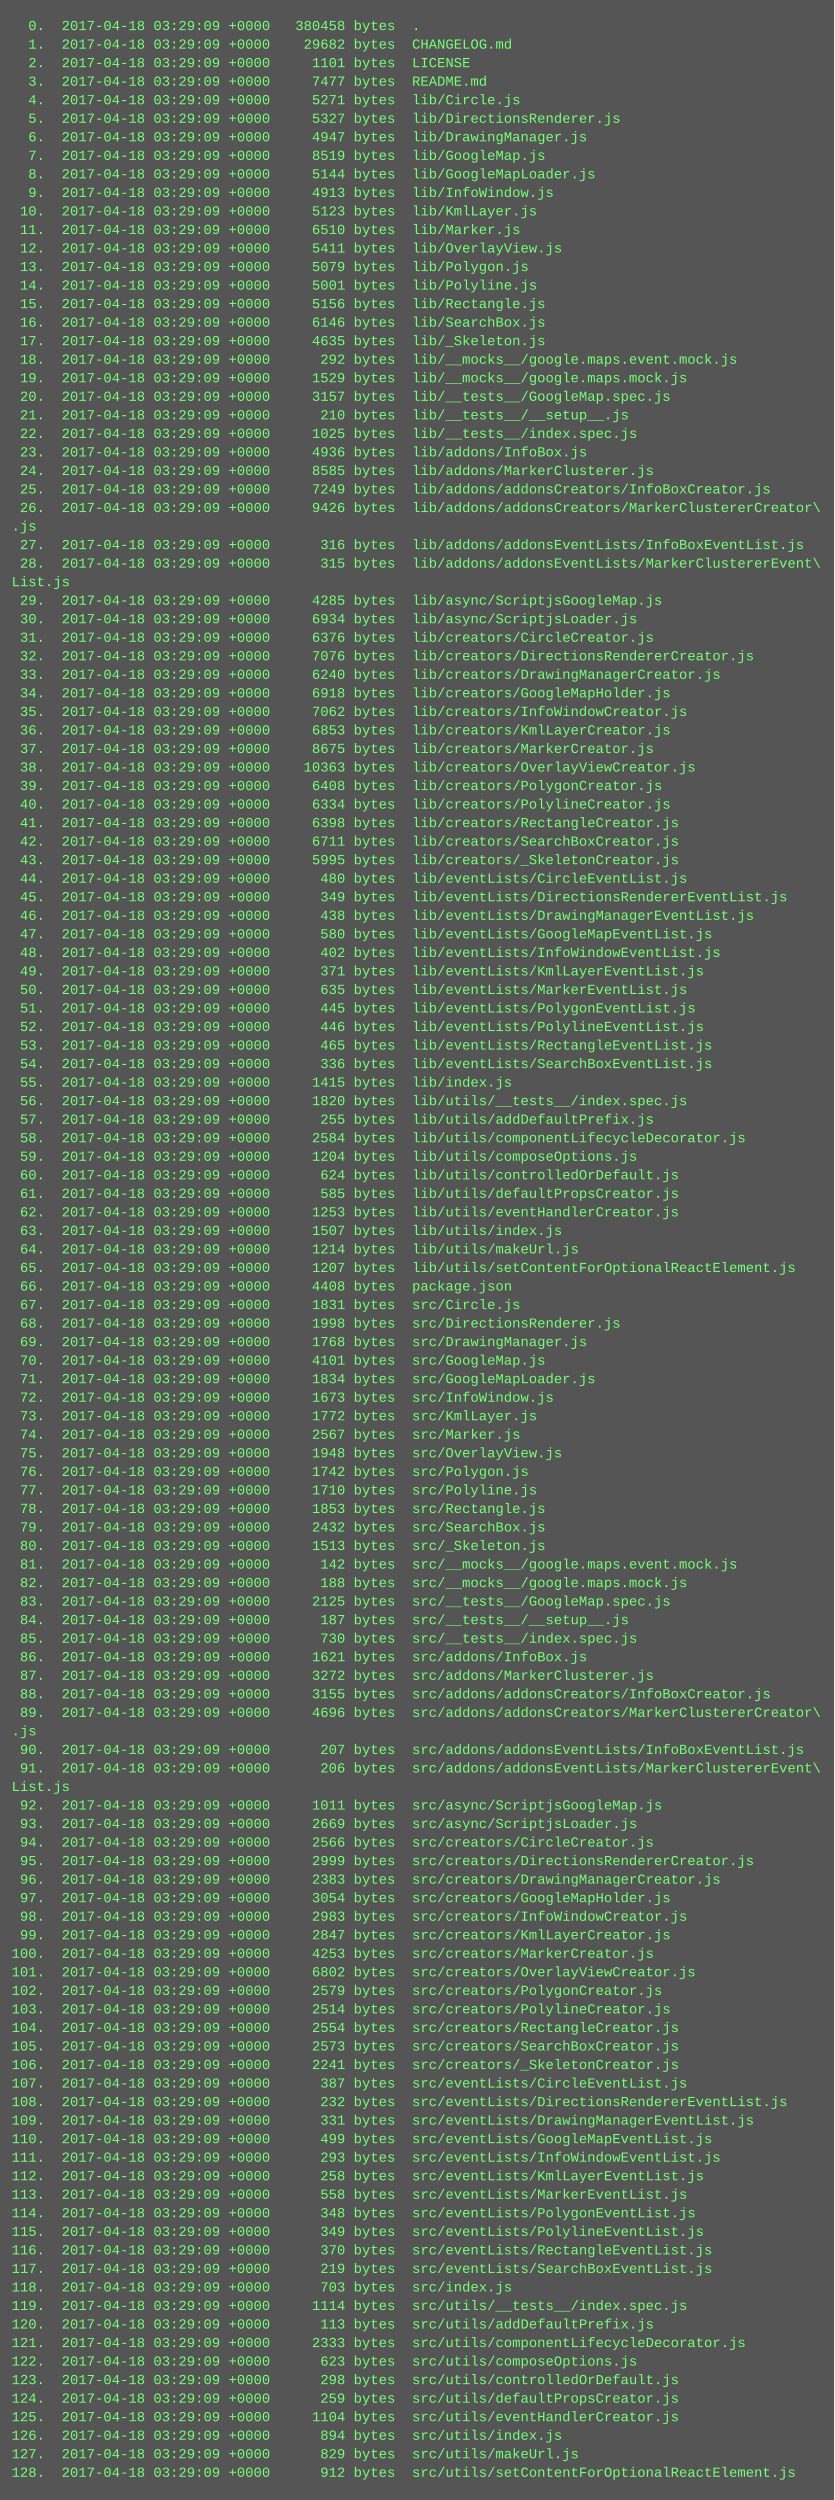
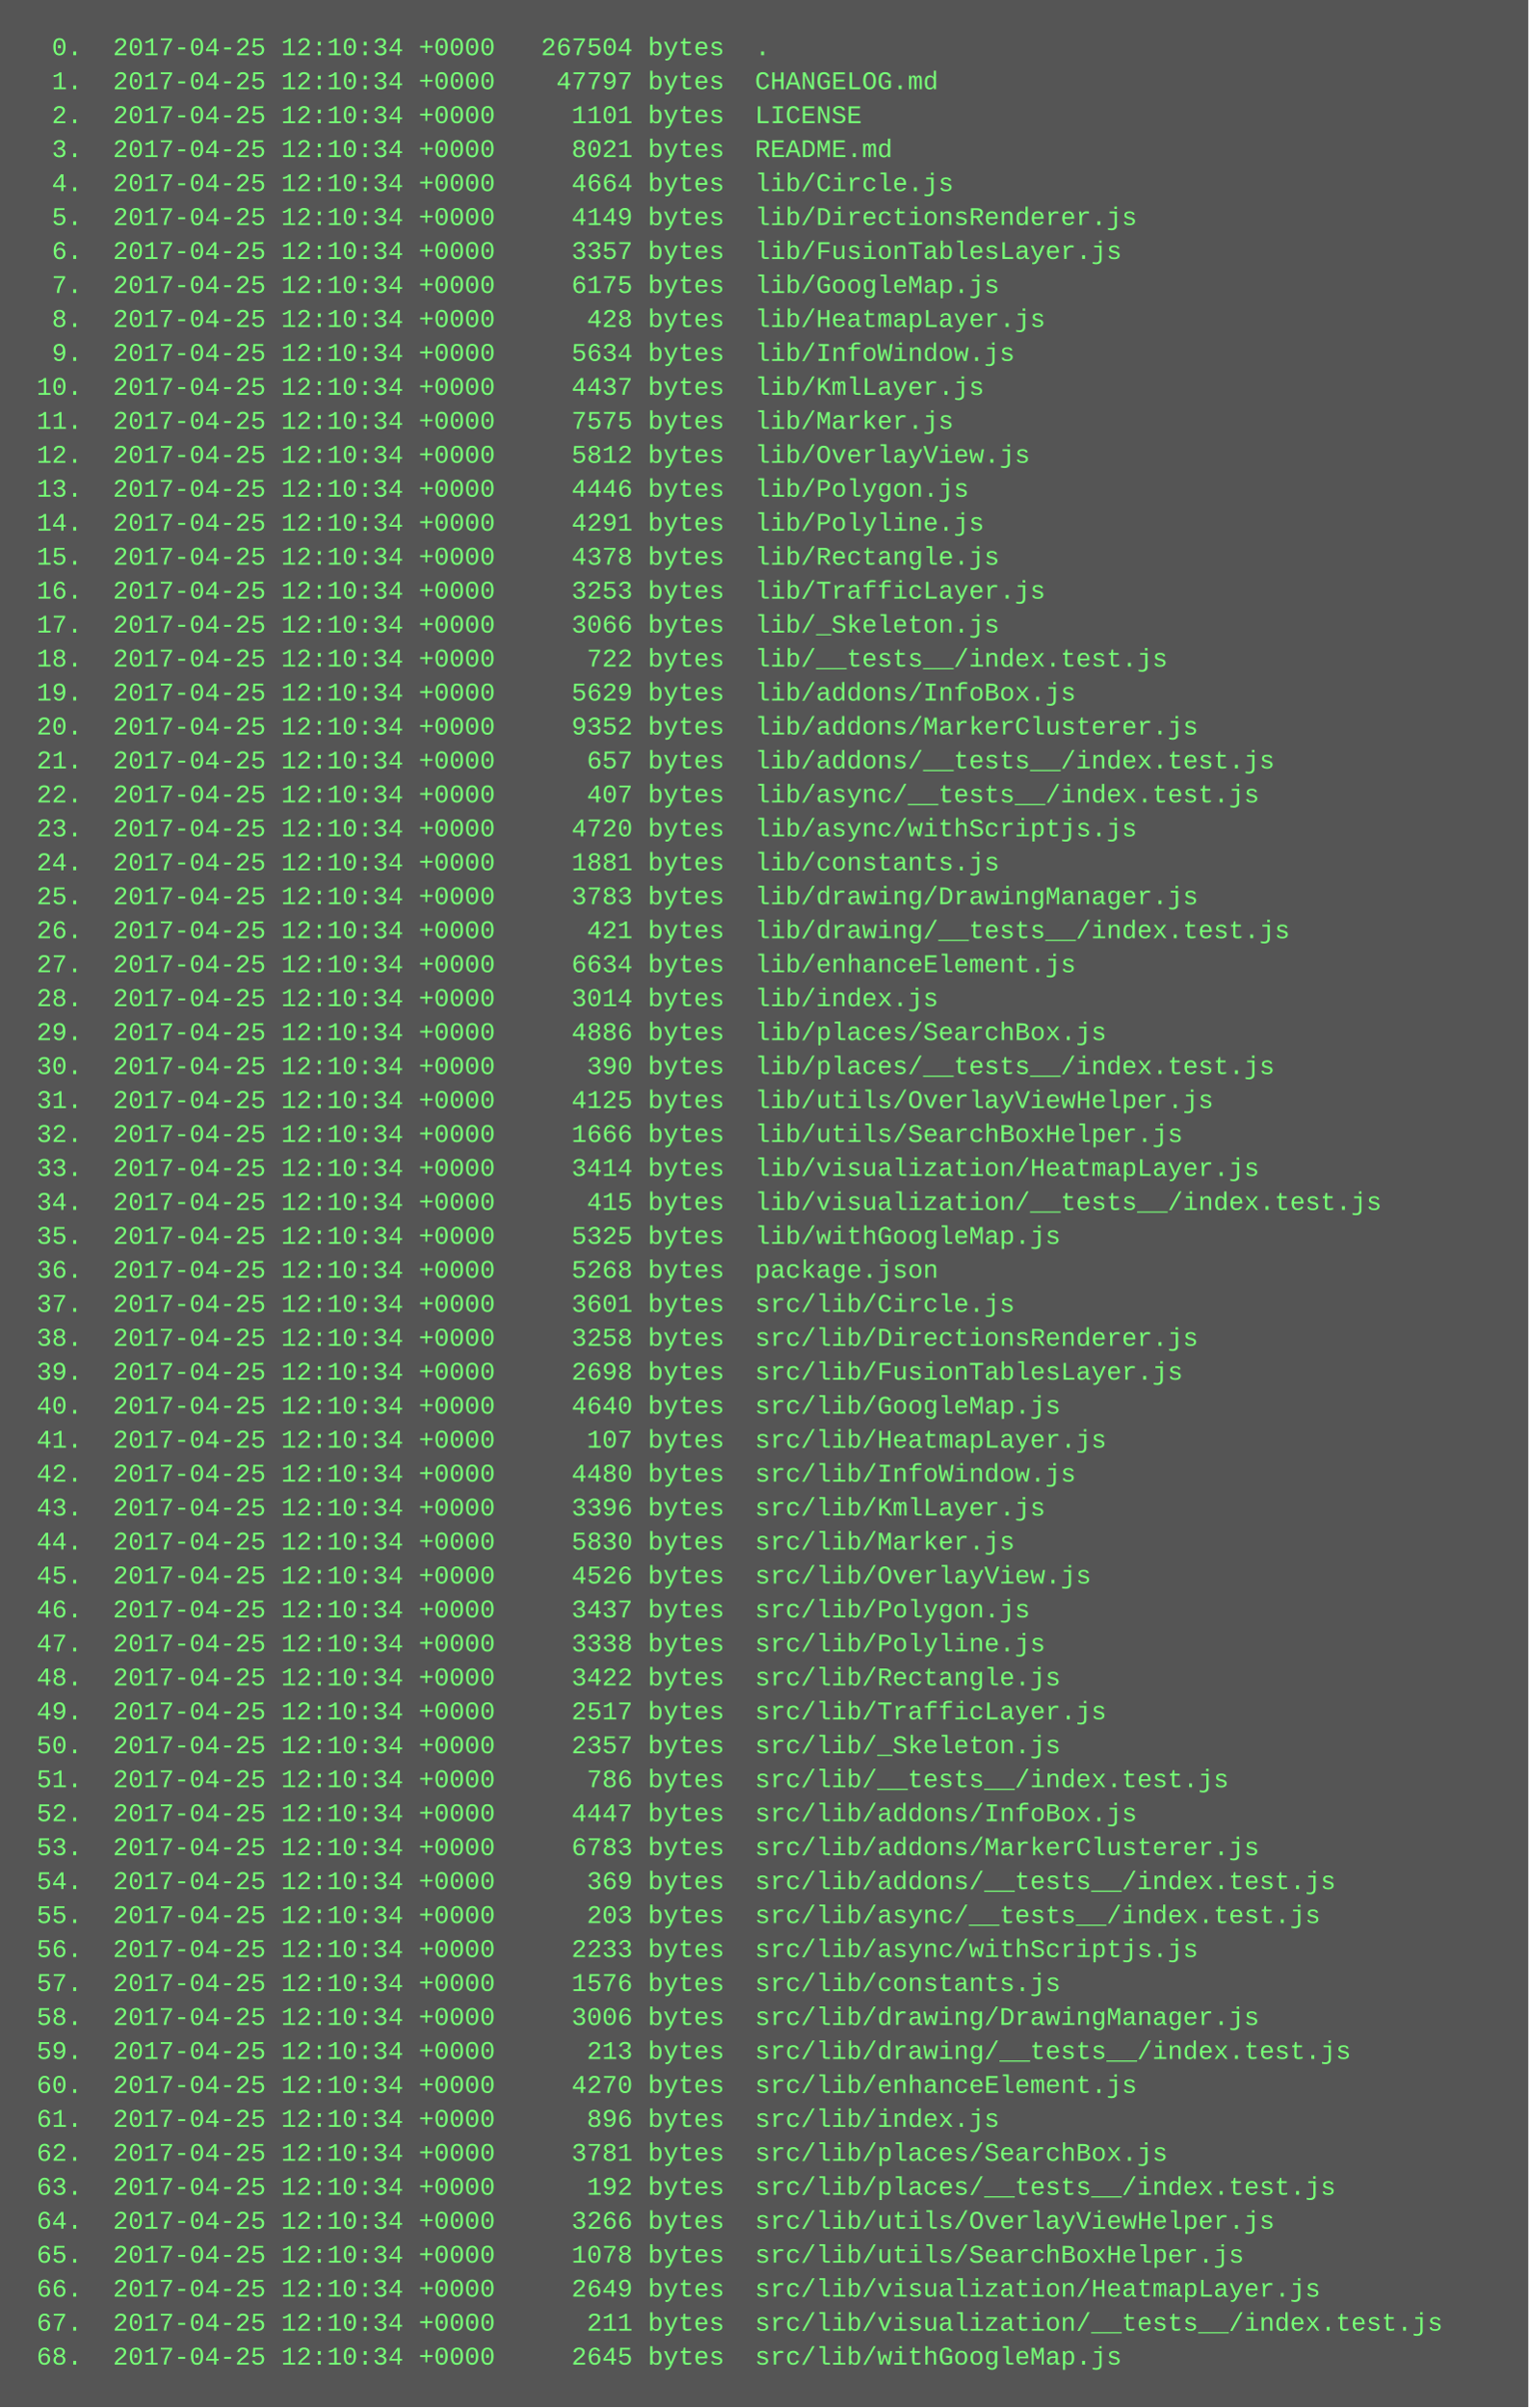
- <svg xmlns="http://www.w3.org/2000/svg" height="2158" width="720">
-   <rect height="2158" fill="#555" width="720" />
+ <svg xmlns="http://www.w3.org/2000/svg" height="1134" width="720">
+   <rect height="1134" fill="#555" width="720" />
  <text fill="#7f7" font-family="Courier New" font-size="12" xml:space="preserve">
-     <tspan x="10" y="26">  0.  2017-04-18 03:29:09 +0000   380458 bytes  .</tspan>
-     <tspan x="10" y="42">  1.  2017-04-18 03:29:09 +0000    29682 bytes  CHANGELOG.md</tspan>
-     <tspan x="10" y="58">  2.  2017-04-18 03:29:09 +0000     1101 bytes  LICENSE</tspan>
-     <tspan x="10" y="74">  3.  2017-04-18 03:29:09 +0000     7477 bytes  README.md</tspan>
-     <tspan x="10" y="90">  4.  2017-04-18 03:29:09 +0000     5271 bytes  lib/Circle.js</tspan>
-     <tspan x="10" y="106">  5.  2017-04-18 03:29:09 +0000     5327 bytes  lib/DirectionsRenderer.js</tspan>
-     <tspan x="10" y="122">  6.  2017-04-18 03:29:09 +0000     4947 bytes  lib/DrawingManager.js</tspan>
-     <tspan x="10" y="138">  7.  2017-04-18 03:29:09 +0000     8519 bytes  lib/GoogleMap.js</tspan>
-     <tspan x="10" y="154">  8.  2017-04-18 03:29:09 +0000     5144 bytes  lib/GoogleMapLoader.js</tspan>
-     <tspan x="10" y="170">  9.  2017-04-18 03:29:09 +0000     4913 bytes  lib/InfoWindow.js</tspan>
-     <tspan x="10" y="186"> 10.  2017-04-18 03:29:09 +0000     5123 bytes  lib/KmlLayer.js</tspan>
-     <tspan x="10" y="202"> 11.  2017-04-18 03:29:09 +0000     6510 bytes  lib/Marker.js</tspan>
-     <tspan x="10" y="218"> 12.  2017-04-18 03:29:09 +0000     5411 bytes  lib/OverlayView.js</tspan>
-     <tspan x="10" y="234"> 13.  2017-04-18 03:29:09 +0000     5079 bytes  lib/Polygon.js</tspan>
-     <tspan x="10" y="250"> 14.  2017-04-18 03:29:09 +0000     5001 bytes  lib/Polyline.js</tspan>
-     <tspan x="10" y="266"> 15.  2017-04-18 03:29:09 +0000     5156 bytes  lib/Rectangle.js</tspan>
-     <tspan x="10" y="282"> 16.  2017-04-18 03:29:09 +0000     6146 bytes  lib/SearchBox.js</tspan>
-     <tspan x="10" y="298"> 17.  2017-04-18 03:29:09 +0000     4635 bytes  lib/_Skeleton.js</tspan>
-     <tspan x="10" y="314"> 18.  2017-04-18 03:29:09 +0000      292 bytes  lib/__mocks__/google.maps.event.mock.js</tspan>
-     <tspan x="10" y="330"> 19.  2017-04-18 03:29:09 +0000     1529 bytes  lib/__mocks__/google.maps.mock.js</tspan>
-     <tspan x="10" y="346"> 20.  2017-04-18 03:29:09 +0000     3157 bytes  lib/__tests__/GoogleMap.spec.js</tspan>
-     <tspan x="10" y="362"> 21.  2017-04-18 03:29:09 +0000      210 bytes  lib/__tests__/__setup__.js</tspan>
-     <tspan x="10" y="378"> 22.  2017-04-18 03:29:09 +0000     1025 bytes  lib/__tests__/index.spec.js</tspan>
-     <tspan x="10" y="394"> 23.  2017-04-18 03:29:09 +0000     4936 bytes  lib/addons/InfoBox.js</tspan>
-     <tspan x="10" y="410"> 24.  2017-04-18 03:29:09 +0000     8585 bytes  lib/addons/MarkerClusterer.js</tspan>
-     <tspan x="10" y="426"> 25.  2017-04-18 03:29:09 +0000     7249 bytes  lib/addons/addonsCreators/InfoBoxCreator.js</tspan>
-     <tspan x="10" y="442"> 26.  2017-04-18 03:29:09 +0000     9426 bytes  lib/addons/addonsCreators/MarkerClustererCreator\</tspan>
-     <tspan x="10" y="458">.js</tspan>
-     <tspan x="10" y="474"> 27.  2017-04-18 03:29:09 +0000      316 bytes  lib/addons/addonsEventLists/InfoBoxEventList.js</tspan>
-     <tspan x="10" y="490"> 28.  2017-04-18 03:29:09 +0000      315 bytes  lib/addons/addonsEventLists/MarkerClustererEvent\</tspan>
-     <tspan x="10" y="506">List.js</tspan>
-     <tspan x="10" y="522"> 29.  2017-04-18 03:29:09 +0000     4285 bytes  lib/async/ScriptjsGoogleMap.js</tspan>
-     <tspan x="10" y="538"> 30.  2017-04-18 03:29:09 +0000     6934 bytes  lib/async/ScriptjsLoader.js</tspan>
-     <tspan x="10" y="554"> 31.  2017-04-18 03:29:09 +0000     6376 bytes  lib/creators/CircleCreator.js</tspan>
-     <tspan x="10" y="570"> 32.  2017-04-18 03:29:09 +0000     7076 bytes  lib/creators/DirectionsRendererCreator.js</tspan>
-     <tspan x="10" y="586"> 33.  2017-04-18 03:29:09 +0000     6240 bytes  lib/creators/DrawingManagerCreator.js</tspan>
-     <tspan x="10" y="602"> 34.  2017-04-18 03:29:09 +0000     6918 bytes  lib/creators/GoogleMapHolder.js</tspan>
-     <tspan x="10" y="618"> 35.  2017-04-18 03:29:09 +0000     7062 bytes  lib/creators/InfoWindowCreator.js</tspan>
-     <tspan x="10" y="634"> 36.  2017-04-18 03:29:09 +0000     6853 bytes  lib/creators/KmlLayerCreator.js</tspan>
-     <tspan x="10" y="650"> 37.  2017-04-18 03:29:09 +0000     8675 bytes  lib/creators/MarkerCreator.js</tspan>
-     <tspan x="10" y="666"> 38.  2017-04-18 03:29:09 +0000    10363 bytes  lib/creators/OverlayViewCreator.js</tspan>
-     <tspan x="10" y="682"> 39.  2017-04-18 03:29:09 +0000     6408 bytes  lib/creators/PolygonCreator.js</tspan>
-     <tspan x="10" y="698"> 40.  2017-04-18 03:29:09 +0000     6334 bytes  lib/creators/PolylineCreator.js</tspan>
-     <tspan x="10" y="714"> 41.  2017-04-18 03:29:09 +0000     6398 bytes  lib/creators/RectangleCreator.js</tspan>
-     <tspan x="10" y="730"> 42.  2017-04-18 03:29:09 +0000     6711 bytes  lib/creators/SearchBoxCreator.js</tspan>
-     <tspan x="10" y="746"> 43.  2017-04-18 03:29:09 +0000     5995 bytes  lib/creators/_SkeletonCreator.js</tspan>
-     <tspan x="10" y="762"> 44.  2017-04-18 03:29:09 +0000      480 bytes  lib/eventLists/CircleEventList.js</tspan>
-     <tspan x="10" y="778"> 45.  2017-04-18 03:29:09 +0000      349 bytes  lib/eventLists/DirectionsRendererEventList.js</tspan>
-     <tspan x="10" y="794"> 46.  2017-04-18 03:29:09 +0000      438 bytes  lib/eventLists/DrawingManagerEventList.js</tspan>
-     <tspan x="10" y="810"> 47.  2017-04-18 03:29:09 +0000      580 bytes  lib/eventLists/GoogleMapEventList.js</tspan>
-     <tspan x="10" y="826"> 48.  2017-04-18 03:29:09 +0000      402 bytes  lib/eventLists/InfoWindowEventList.js</tspan>
-     <tspan x="10" y="842"> 49.  2017-04-18 03:29:09 +0000      371 bytes  lib/eventLists/KmlLayerEventList.js</tspan>
-     <tspan x="10" y="858"> 50.  2017-04-18 03:29:09 +0000      635 bytes  lib/eventLists/MarkerEventList.js</tspan>
-     <tspan x="10" y="874"> 51.  2017-04-18 03:29:09 +0000      445 bytes  lib/eventLists/PolygonEventList.js</tspan>
-     <tspan x="10" y="890"> 52.  2017-04-18 03:29:09 +0000      446 bytes  lib/eventLists/PolylineEventList.js</tspan>
-     <tspan x="10" y="906"> 53.  2017-04-18 03:29:09 +0000      465 bytes  lib/eventLists/RectangleEventList.js</tspan>
-     <tspan x="10" y="922"> 54.  2017-04-18 03:29:09 +0000      336 bytes  lib/eventLists/SearchBoxEventList.js</tspan>
-     <tspan x="10" y="938"> 55.  2017-04-18 03:29:09 +0000     1415 bytes  lib/index.js</tspan>
-     <tspan x="10" y="954"> 56.  2017-04-18 03:29:09 +0000     1820 bytes  lib/utils/__tests__/index.spec.js</tspan>
-     <tspan x="10" y="970"> 57.  2017-04-18 03:29:09 +0000      255 bytes  lib/utils/addDefaultPrefix.js</tspan>
-     <tspan x="10" y="986"> 58.  2017-04-18 03:29:09 +0000     2584 bytes  lib/utils/componentLifecycleDecorator.js</tspan>
-     <tspan x="10" y="1002"> 59.  2017-04-18 03:29:09 +0000     1204 bytes  lib/utils/composeOptions.js</tspan>
-     <tspan x="10" y="1018"> 60.  2017-04-18 03:29:09 +0000      624 bytes  lib/utils/controlledOrDefault.js</tspan>
-     <tspan x="10" y="1034"> 61.  2017-04-18 03:29:09 +0000      585 bytes  lib/utils/defaultPropsCreator.js</tspan>
-     <tspan x="10" y="1050"> 62.  2017-04-18 03:29:09 +0000     1253 bytes  lib/utils/eventHandlerCreator.js</tspan>
-     <tspan x="10" y="1066"> 63.  2017-04-18 03:29:09 +0000     1507 bytes  lib/utils/index.js</tspan>
-     <tspan x="10" y="1082"> 64.  2017-04-18 03:29:09 +0000     1214 bytes  lib/utils/makeUrl.js</tspan>
-     <tspan x="10" y="1098"> 65.  2017-04-18 03:29:09 +0000     1207 bytes  lib/utils/setContentForOptionalReactElement.js</tspan>
-     <tspan x="10" y="1114"> 66.  2017-04-18 03:29:09 +0000     4408 bytes  package.json</tspan>
-     <tspan x="10" y="1130"> 67.  2017-04-18 03:29:09 +0000     1831 bytes  src/Circle.js</tspan>
-     <tspan x="10" y="1146"> 68.  2017-04-18 03:29:09 +0000     1998 bytes  src/DirectionsRenderer.js</tspan>
-     <tspan x="10" y="1162"> 69.  2017-04-18 03:29:09 +0000     1768 bytes  src/DrawingManager.js</tspan>
-     <tspan x="10" y="1178"> 70.  2017-04-18 03:29:09 +0000     4101 bytes  src/GoogleMap.js</tspan>
-     <tspan x="10" y="1194"> 71.  2017-04-18 03:29:09 +0000     1834 bytes  src/GoogleMapLoader.js</tspan>
-     <tspan x="10" y="1210"> 72.  2017-04-18 03:29:09 +0000     1673 bytes  src/InfoWindow.js</tspan>
-     <tspan x="10" y="1226"> 73.  2017-04-18 03:29:09 +0000     1772 bytes  src/KmlLayer.js</tspan>
-     <tspan x="10" y="1242"> 74.  2017-04-18 03:29:09 +0000     2567 bytes  src/Marker.js</tspan>
-     <tspan x="10" y="1258"> 75.  2017-04-18 03:29:09 +0000     1948 bytes  src/OverlayView.js</tspan>
-     <tspan x="10" y="1274"> 76.  2017-04-18 03:29:09 +0000     1742 bytes  src/Polygon.js</tspan>
-     <tspan x="10" y="1290"> 77.  2017-04-18 03:29:09 +0000     1710 bytes  src/Polyline.js</tspan>
-     <tspan x="10" y="1306"> 78.  2017-04-18 03:29:09 +0000     1853 bytes  src/Rectangle.js</tspan>
-     <tspan x="10" y="1322"> 79.  2017-04-18 03:29:09 +0000     2432 bytes  src/SearchBox.js</tspan>
-     <tspan x="10" y="1338"> 80.  2017-04-18 03:29:09 +0000     1513 bytes  src/_Skeleton.js</tspan>
-     <tspan x="10" y="1354"> 81.  2017-04-18 03:29:09 +0000      142 bytes  src/__mocks__/google.maps.event.mock.js</tspan>
-     <tspan x="10" y="1370"> 82.  2017-04-18 03:29:09 +0000      188 bytes  src/__mocks__/google.maps.mock.js</tspan>
-     <tspan x="10" y="1386"> 83.  2017-04-18 03:29:09 +0000     2125 bytes  src/__tests__/GoogleMap.spec.js</tspan>
-     <tspan x="10" y="1402"> 84.  2017-04-18 03:29:09 +0000      187 bytes  src/__tests__/__setup__.js</tspan>
-     <tspan x="10" y="1418"> 85.  2017-04-18 03:29:09 +0000      730 bytes  src/__tests__/index.spec.js</tspan>
-     <tspan x="10" y="1434"> 86.  2017-04-18 03:29:09 +0000     1621 bytes  src/addons/InfoBox.js</tspan>
-     <tspan x="10" y="1450"> 87.  2017-04-18 03:29:09 +0000     3272 bytes  src/addons/MarkerClusterer.js</tspan>
-     <tspan x="10" y="1466"> 88.  2017-04-18 03:29:09 +0000     3155 bytes  src/addons/addonsCreators/InfoBoxCreator.js</tspan>
-     <tspan x="10" y="1482"> 89.  2017-04-18 03:29:09 +0000     4696 bytes  src/addons/addonsCreators/MarkerClustererCreator\</tspan>
-     <tspan x="10" y="1498">.js</tspan>
-     <tspan x="10" y="1514"> 90.  2017-04-18 03:29:09 +0000      207 bytes  src/addons/addonsEventLists/InfoBoxEventList.js</tspan>
-     <tspan x="10" y="1530"> 91.  2017-04-18 03:29:09 +0000      206 bytes  src/addons/addonsEventLists/MarkerClustererEvent\</tspan>
-     <tspan x="10" y="1546">List.js</tspan>
-     <tspan x="10" y="1562"> 92.  2017-04-18 03:29:09 +0000     1011 bytes  src/async/ScriptjsGoogleMap.js</tspan>
-     <tspan x="10" y="1578"> 93.  2017-04-18 03:29:09 +0000     2669 bytes  src/async/ScriptjsLoader.js</tspan>
-     <tspan x="10" y="1594"> 94.  2017-04-18 03:29:09 +0000     2566 bytes  src/creators/CircleCreator.js</tspan>
-     <tspan x="10" y="1610"> 95.  2017-04-18 03:29:09 +0000     2999 bytes  src/creators/DirectionsRendererCreator.js</tspan>
-     <tspan x="10" y="1626"> 96.  2017-04-18 03:29:09 +0000     2383 bytes  src/creators/DrawingManagerCreator.js</tspan>
-     <tspan x="10" y="1642"> 97.  2017-04-18 03:29:09 +0000     3054 bytes  src/creators/GoogleMapHolder.js</tspan>
-     <tspan x="10" y="1658"> 98.  2017-04-18 03:29:09 +0000     2983 bytes  src/creators/InfoWindowCreator.js</tspan>
-     <tspan x="10" y="1674"> 99.  2017-04-18 03:29:09 +0000     2847 bytes  src/creators/KmlLayerCreator.js</tspan>
-     <tspan x="10" y="1690">100.  2017-04-18 03:29:09 +0000     4253 bytes  src/creators/MarkerCreator.js</tspan>
-     <tspan x="10" y="1706">101.  2017-04-18 03:29:09 +0000     6802 bytes  src/creators/OverlayViewCreator.js</tspan>
-     <tspan x="10" y="1722">102.  2017-04-18 03:29:09 +0000     2579 bytes  src/creators/PolygonCreator.js</tspan>
-     <tspan x="10" y="1738">103.  2017-04-18 03:29:09 +0000     2514 bytes  src/creators/PolylineCreator.js</tspan>
-     <tspan x="10" y="1754">104.  2017-04-18 03:29:09 +0000     2554 bytes  src/creators/RectangleCreator.js</tspan>
-     <tspan x="10" y="1770">105.  2017-04-18 03:29:09 +0000     2573 bytes  src/creators/SearchBoxCreator.js</tspan>
-     <tspan x="10" y="1786">106.  2017-04-18 03:29:09 +0000     2241 bytes  src/creators/_SkeletonCreator.js</tspan>
-     <tspan x="10" y="1802">107.  2017-04-18 03:29:09 +0000      387 bytes  src/eventLists/CircleEventList.js</tspan>
-     <tspan x="10" y="1818">108.  2017-04-18 03:29:09 +0000      232 bytes  src/eventLists/DirectionsRendererEventList.js</tspan>
-     <tspan x="10" y="1834">109.  2017-04-18 03:29:09 +0000      331 bytes  src/eventLists/DrawingManagerEventList.js</tspan>
-     <tspan x="10" y="1850">110.  2017-04-18 03:29:09 +0000      499 bytes  src/eventLists/GoogleMapEventList.js</tspan>
-     <tspan x="10" y="1866">111.  2017-04-18 03:29:09 +0000      293 bytes  src/eventLists/InfoWindowEventList.js</tspan>
-     <tspan x="10" y="1882">112.  2017-04-18 03:29:09 +0000      258 bytes  src/eventLists/KmlLayerEventList.js</tspan>
-     <tspan x="10" y="1898">113.  2017-04-18 03:29:09 +0000      558 bytes  src/eventLists/MarkerEventList.js</tspan>
-     <tspan x="10" y="1914">114.  2017-04-18 03:29:09 +0000      348 bytes  src/eventLists/PolygonEventList.js</tspan>
-     <tspan x="10" y="1930">115.  2017-04-18 03:29:09 +0000      349 bytes  src/eventLists/PolylineEventList.js</tspan>
-     <tspan x="10" y="1946">116.  2017-04-18 03:29:09 +0000      370 bytes  src/eventLists/RectangleEventList.js</tspan>
-     <tspan x="10" y="1962">117.  2017-04-18 03:29:09 +0000      219 bytes  src/eventLists/SearchBoxEventList.js</tspan>
-     <tspan x="10" y="1978">118.  2017-04-18 03:29:09 +0000      703 bytes  src/index.js</tspan>
-     <tspan x="10" y="1994">119.  2017-04-18 03:29:09 +0000     1114 bytes  src/utils/__tests__/index.spec.js</tspan>
-     <tspan x="10" y="2010">120.  2017-04-18 03:29:09 +0000      113 bytes  src/utils/addDefaultPrefix.js</tspan>
-     <tspan x="10" y="2026">121.  2017-04-18 03:29:09 +0000     2333 bytes  src/utils/componentLifecycleDecorator.js</tspan>
-     <tspan x="10" y="2042">122.  2017-04-18 03:29:09 +0000      623 bytes  src/utils/composeOptions.js</tspan>
-     <tspan x="10" y="2058">123.  2017-04-18 03:29:09 +0000      298 bytes  src/utils/controlledOrDefault.js</tspan>
-     <tspan x="10" y="2074">124.  2017-04-18 03:29:09 +0000      259 bytes  src/utils/defaultPropsCreator.js</tspan>
-     <tspan x="10" y="2090">125.  2017-04-18 03:29:09 +0000     1104 bytes  src/utils/eventHandlerCreator.js</tspan>
-     <tspan x="10" y="2106">126.  2017-04-18 03:29:09 +0000      894 bytes  src/utils/index.js</tspan>
-     <tspan x="10" y="2122">127.  2017-04-18 03:29:09 +0000      829 bytes  src/utils/makeUrl.js</tspan>
-     <tspan x="10" y="2138">128.  2017-04-18 03:29:09 +0000      912 bytes  src/utils/setContentForOptionalReactElement.js</tspan>
+     <tspan x="10" y="26">  0.  2017-04-25 12:10:34 +0000   267504 bytes  .</tspan>
+     <tspan x="10" y="42">  1.  2017-04-25 12:10:34 +0000    47797 bytes  CHANGELOG.md</tspan>
+     <tspan x="10" y="58">  2.  2017-04-25 12:10:34 +0000     1101 bytes  LICENSE</tspan>
+     <tspan x="10" y="74">  3.  2017-04-25 12:10:34 +0000     8021 bytes  README.md</tspan>
+     <tspan x="10" y="90">  4.  2017-04-25 12:10:34 +0000     4664 bytes  lib/Circle.js</tspan>
+     <tspan x="10" y="106">  5.  2017-04-25 12:10:34 +0000     4149 bytes  lib/DirectionsRenderer.js</tspan>
+     <tspan x="10" y="122">  6.  2017-04-25 12:10:34 +0000     3357 bytes  lib/FusionTablesLayer.js</tspan>
+     <tspan x="10" y="138">  7.  2017-04-25 12:10:34 +0000     6175 bytes  lib/GoogleMap.js</tspan>
+     <tspan x="10" y="154">  8.  2017-04-25 12:10:34 +0000      428 bytes  lib/HeatmapLayer.js</tspan>
+     <tspan x="10" y="170">  9.  2017-04-25 12:10:34 +0000     5634 bytes  lib/InfoWindow.js</tspan>
+     <tspan x="10" y="186"> 10.  2017-04-25 12:10:34 +0000     4437 bytes  lib/KmlLayer.js</tspan>
+     <tspan x="10" y="202"> 11.  2017-04-25 12:10:34 +0000     7575 bytes  lib/Marker.js</tspan>
+     <tspan x="10" y="218"> 12.  2017-04-25 12:10:34 +0000     5812 bytes  lib/OverlayView.js</tspan>
+     <tspan x="10" y="234"> 13.  2017-04-25 12:10:34 +0000     4446 bytes  lib/Polygon.js</tspan>
+     <tspan x="10" y="250"> 14.  2017-04-25 12:10:34 +0000     4291 bytes  lib/Polyline.js</tspan>
+     <tspan x="10" y="266"> 15.  2017-04-25 12:10:34 +0000     4378 bytes  lib/Rectangle.js</tspan>
+     <tspan x="10" y="282"> 16.  2017-04-25 12:10:34 +0000     3253 bytes  lib/TrafficLayer.js</tspan>
+     <tspan x="10" y="298"> 17.  2017-04-25 12:10:34 +0000     3066 bytes  lib/_Skeleton.js</tspan>
+     <tspan x="10" y="314"> 18.  2017-04-25 12:10:34 +0000      722 bytes  lib/__tests__/index.test.js</tspan>
+     <tspan x="10" y="330"> 19.  2017-04-25 12:10:34 +0000     5629 bytes  lib/addons/InfoBox.js</tspan>
+     <tspan x="10" y="346"> 20.  2017-04-25 12:10:34 +0000     9352 bytes  lib/addons/MarkerClusterer.js</tspan>
+     <tspan x="10" y="362"> 21.  2017-04-25 12:10:34 +0000      657 bytes  lib/addons/__tests__/index.test.js</tspan>
+     <tspan x="10" y="378"> 22.  2017-04-25 12:10:34 +0000      407 bytes  lib/async/__tests__/index.test.js</tspan>
+     <tspan x="10" y="394"> 23.  2017-04-25 12:10:34 +0000     4720 bytes  lib/async/withScriptjs.js</tspan>
+     <tspan x="10" y="410"> 24.  2017-04-25 12:10:34 +0000     1881 bytes  lib/constants.js</tspan>
+     <tspan x="10" y="426"> 25.  2017-04-25 12:10:34 +0000     3783 bytes  lib/drawing/DrawingManager.js</tspan>
+     <tspan x="10" y="442"> 26.  2017-04-25 12:10:34 +0000      421 bytes  lib/drawing/__tests__/index.test.js</tspan>
+     <tspan x="10" y="458"> 27.  2017-04-25 12:10:34 +0000     6634 bytes  lib/enhanceElement.js</tspan>
+     <tspan x="10" y="474"> 28.  2017-04-25 12:10:34 +0000     3014 bytes  lib/index.js</tspan>
+     <tspan x="10" y="490"> 29.  2017-04-25 12:10:34 +0000     4886 bytes  lib/places/SearchBox.js</tspan>
+     <tspan x="10" y="506"> 30.  2017-04-25 12:10:34 +0000      390 bytes  lib/places/__tests__/index.test.js</tspan>
+     <tspan x="10" y="522"> 31.  2017-04-25 12:10:34 +0000     4125 bytes  lib/utils/OverlayViewHelper.js</tspan>
+     <tspan x="10" y="538"> 32.  2017-04-25 12:10:34 +0000     1666 bytes  lib/utils/SearchBoxHelper.js</tspan>
+     <tspan x="10" y="554"> 33.  2017-04-25 12:10:34 +0000     3414 bytes  lib/visualization/HeatmapLayer.js</tspan>
+     <tspan x="10" y="570"> 34.  2017-04-25 12:10:34 +0000      415 bytes  lib/visualization/__tests__/index.test.js</tspan>
+     <tspan x="10" y="586"> 35.  2017-04-25 12:10:34 +0000     5325 bytes  lib/withGoogleMap.js</tspan>
+     <tspan x="10" y="602"> 36.  2017-04-25 12:10:34 +0000     5268 bytes  package.json</tspan>
+     <tspan x="10" y="618"> 37.  2017-04-25 12:10:34 +0000     3601 bytes  src/lib/Circle.js</tspan>
+     <tspan x="10" y="634"> 38.  2017-04-25 12:10:34 +0000     3258 bytes  src/lib/DirectionsRenderer.js</tspan>
+     <tspan x="10" y="650"> 39.  2017-04-25 12:10:34 +0000     2698 bytes  src/lib/FusionTablesLayer.js</tspan>
+     <tspan x="10" y="666"> 40.  2017-04-25 12:10:34 +0000     4640 bytes  src/lib/GoogleMap.js</tspan>
+     <tspan x="10" y="682"> 41.  2017-04-25 12:10:34 +0000      107 bytes  src/lib/HeatmapLayer.js</tspan>
+     <tspan x="10" y="698"> 42.  2017-04-25 12:10:34 +0000     4480 bytes  src/lib/InfoWindow.js</tspan>
+     <tspan x="10" y="714"> 43.  2017-04-25 12:10:34 +0000     3396 bytes  src/lib/KmlLayer.js</tspan>
+     <tspan x="10" y="730"> 44.  2017-04-25 12:10:34 +0000     5830 bytes  src/lib/Marker.js</tspan>
+     <tspan x="10" y="746"> 45.  2017-04-25 12:10:34 +0000     4526 bytes  src/lib/OverlayView.js</tspan>
+     <tspan x="10" y="762"> 46.  2017-04-25 12:10:34 +0000     3437 bytes  src/lib/Polygon.js</tspan>
+     <tspan x="10" y="778"> 47.  2017-04-25 12:10:34 +0000     3338 bytes  src/lib/Polyline.js</tspan>
+     <tspan x="10" y="794"> 48.  2017-04-25 12:10:34 +0000     3422 bytes  src/lib/Rectangle.js</tspan>
+     <tspan x="10" y="810"> 49.  2017-04-25 12:10:34 +0000     2517 bytes  src/lib/TrafficLayer.js</tspan>
+     <tspan x="10" y="826"> 50.  2017-04-25 12:10:34 +0000     2357 bytes  src/lib/_Skeleton.js</tspan>
+     <tspan x="10" y="842"> 51.  2017-04-25 12:10:34 +0000      786 bytes  src/lib/__tests__/index.test.js</tspan>
+     <tspan x="10" y="858"> 52.  2017-04-25 12:10:34 +0000     4447 bytes  src/lib/addons/InfoBox.js</tspan>
+     <tspan x="10" y="874"> 53.  2017-04-25 12:10:34 +0000     6783 bytes  src/lib/addons/MarkerClusterer.js</tspan>
+     <tspan x="10" y="890"> 54.  2017-04-25 12:10:34 +0000      369 bytes  src/lib/addons/__tests__/index.test.js</tspan>
+     <tspan x="10" y="906"> 55.  2017-04-25 12:10:34 +0000      203 bytes  src/lib/async/__tests__/index.test.js</tspan>
+     <tspan x="10" y="922"> 56.  2017-04-25 12:10:34 +0000     2233 bytes  src/lib/async/withScriptjs.js</tspan>
+     <tspan x="10" y="938"> 57.  2017-04-25 12:10:34 +0000     1576 bytes  src/lib/constants.js</tspan>
+     <tspan x="10" y="954"> 58.  2017-04-25 12:10:34 +0000     3006 bytes  src/lib/drawing/DrawingManager.js</tspan>
+     <tspan x="10" y="970"> 59.  2017-04-25 12:10:34 +0000      213 bytes  src/lib/drawing/__tests__/index.test.js</tspan>
+     <tspan x="10" y="986"> 60.  2017-04-25 12:10:34 +0000     4270 bytes  src/lib/enhanceElement.js</tspan>
+     <tspan x="10" y="1002"> 61.  2017-04-25 12:10:34 +0000      896 bytes  src/lib/index.js</tspan>
+     <tspan x="10" y="1018"> 62.  2017-04-25 12:10:34 +0000     3781 bytes  src/lib/places/SearchBox.js</tspan>
+     <tspan x="10" y="1034"> 63.  2017-04-25 12:10:34 +0000      192 bytes  src/lib/places/__tests__/index.test.js</tspan>
+     <tspan x="10" y="1050"> 64.  2017-04-25 12:10:34 +0000     3266 bytes  src/lib/utils/OverlayViewHelper.js</tspan>
+     <tspan x="10" y="1066"> 65.  2017-04-25 12:10:34 +0000     1078 bytes  src/lib/utils/SearchBoxHelper.js</tspan>
+     <tspan x="10" y="1082"> 66.  2017-04-25 12:10:34 +0000     2649 bytes  src/lib/visualization/HeatmapLayer.js</tspan>
+     <tspan x="10" y="1098"> 67.  2017-04-25 12:10:34 +0000      211 bytes  src/lib/visualization/__tests__/index.test.js</tspan>
+     <tspan x="10" y="1114"> 68.  2017-04-25 12:10:34 +0000     2645 bytes  src/lib/withGoogleMap.js</tspan>
  </text>
</svg>
